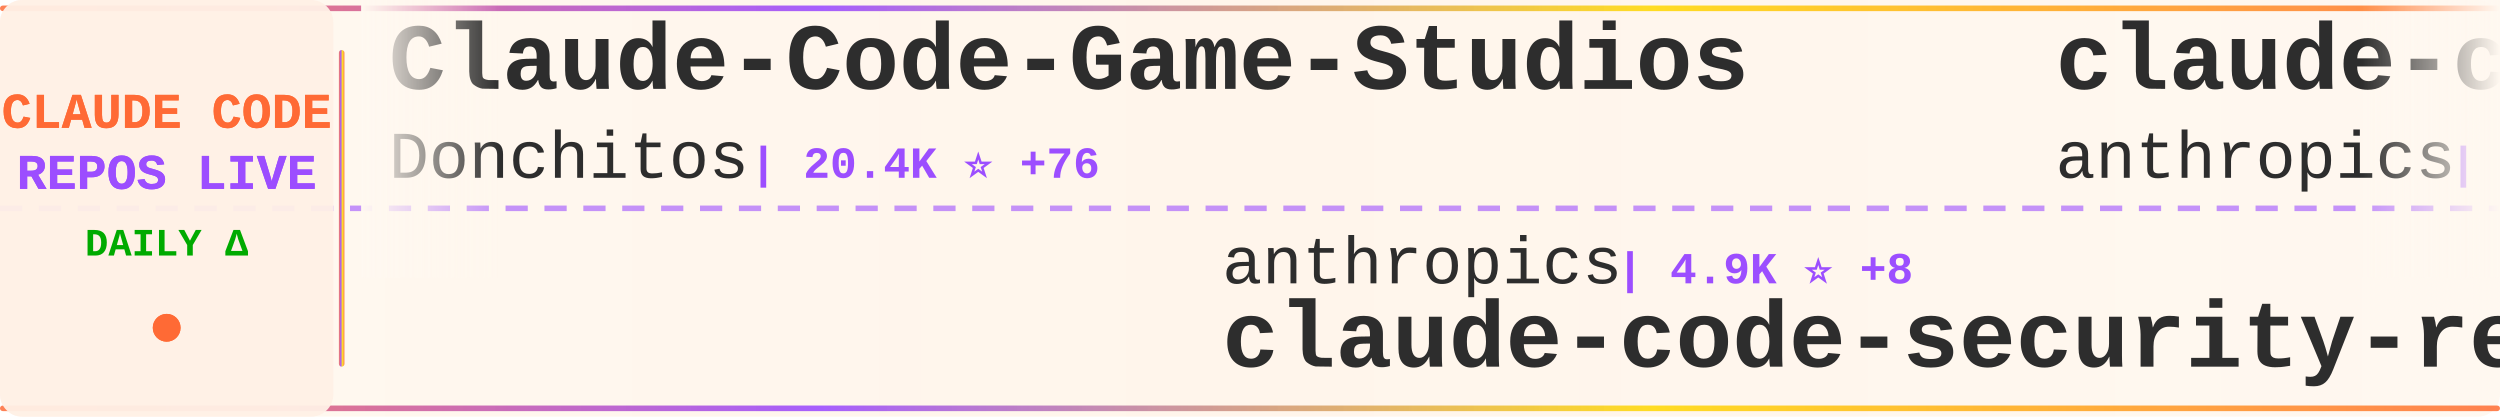
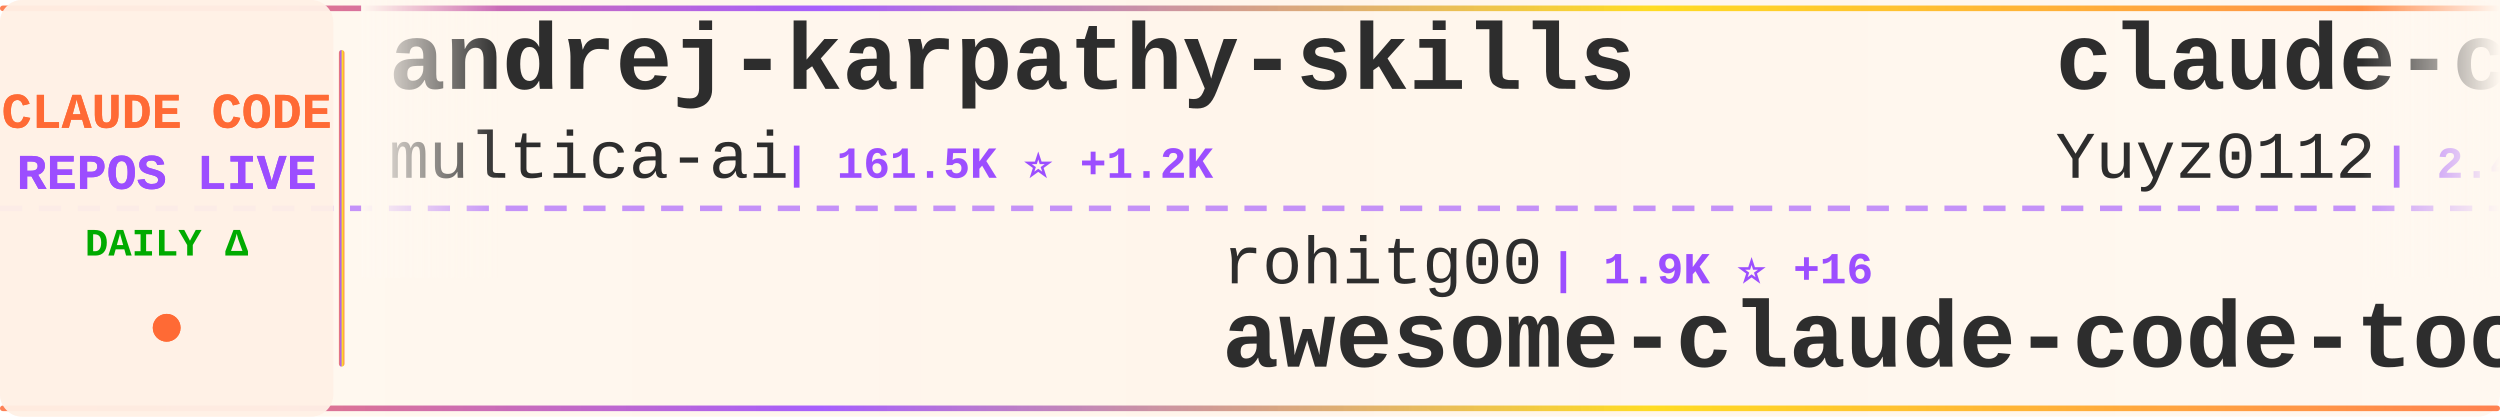
<svg xmlns="http://www.w3.org/2000/svg" width="900" height="150">
  <defs>
    <linearGradient id="tickerBg" x1="0%" y1="0%" x2="100%" y2="0%">
      <stop offset="0%" style="stop-color:#fff8f0;stop-opacity:0.98" />
      <stop offset="50%" style="stop-color:#fff5eb;stop-opacity:1" />
      <stop offset="100%" style="stop-color:#fff8f0;stop-opacity:0.98" />
    </linearGradient>
    <linearGradient id="borderGrad" x1="0%" y1="0%" x2="100%" y2="0%">
      <stop offset="0%" style="stop-color:#FF6B35;stop-opacity:0.85">
        <animate attributeName="stop-opacity" values="0.85;1;0.85" dur="2s" repeatCount="indefinite" />
      </stop>
      <stop offset="33%" style="stop-color:#9C4EFF;stop-opacity:0.9">
        <animate attributeName="stop-opacity" values="0.9;1;0.9" dur="2.2s" repeatCount="indefinite" />
      </stop>
      <stop offset="66%" style="stop-color:#FFD700;stop-opacity:0.85">
        <animate attributeName="stop-opacity" values="0.85;1;0.85" dur="1.8s" repeatCount="indefinite" />
      </stop>
      <stop offset="100%" style="stop-color:#FF6B35;stop-opacity:0.85">
        <animate attributeName="stop-opacity" values="0.85;1;0.85" dur="2s" repeatCount="indefinite" />
      </stop>
    </linearGradient>
    <filter id="textGlow">
      <feGaussianBlur stdDeviation="0.15" result="coloredBlur" />
      <feMerge>
        <feMergeNode in="coloredBlur" />
        <feMergeNode in="SourceGraphic" />
      </feMerge>
    </filter>
    <filter id="metricGlow">
      <feGaussianBlur stdDeviation="0.2" result="coloredBlur" />
      <feMerge>
        <feMergeNode in="coloredBlur" />
        <feMergeNode in="SourceGraphic" />
      </feMerge>
    </filter>
    <linearGradient id="leftFade" x1="0%" y1="0%" x2="100%" y2="0%">
      <stop offset="0%" style="stop-color:#fff8f0;stop-opacity:1" />
      <stop offset="100%" style="stop-color:#fff8f0;stop-opacity:0" />
    </linearGradient>
    <linearGradient id="rightFade" x1="0%" y1="0%" x2="100%" y2="0%">
      <stop offset="0%" style="stop-color:#fff8f0;stop-opacity:0" />
      <stop offset="100%" style="stop-color:#fff8f0;stop-opacity:1" />
    </linearGradient>
  </defs>
  <rect width="900" height="150" fill="url(#tickerBg)" rx="8" />
  <rect x="0" y="2" width="900" height="2" fill="url(#borderGrad)" rx="1" />
  <rect x="0" y="146" width="900" height="2" fill="url(#borderGrad)" rx="1" />
  <line x1="0" y1="75" x2="900" y2="75" stroke="#9C4EFF" stroke-width="2" stroke-dasharray="8 6" opacity="0.6" />
  <rect x="0" y="0" width="120" height="150" fill="#fff0e6" opacity="0.95" rx="8" />
  <text x="60" y="46" font-family="'Courier New', monospace" font-size="18" font-weight="bold" fill="#FF6B35" text-anchor="middle" filter="url(#textGlow)">
    CLAUDE CODE
  </text>
  <text x="60" y="68" font-family="'Courier New', monospace" font-size="18" font-weight="bold" fill="#9C4EFF" text-anchor="middle" filter="url(#textGlow)">
    REPOS LIVE
  </text>
  <text x="60" y="92" font-family="'Courier New', monospace" font-size="14" font-weight="bold" fill="#00aa00" text-anchor="middle">
    DAILY Δ
  </text>
  <circle cx="60" cy="118" r="5" fill="#FF6B35" filter="url(#metricGlow)">
    <animate attributeName="r" values="4;6;4" dur="1.5s" repeatCount="indefinite" />
    <animate attributeName="opacity" values="0.6;1;0.6" dur="1.5s" repeatCount="indefinite" />
  </circle>
  <rect x="122" y="18" width="2" height="114" fill="url(#borderGrad)" rx="1" />
  <clipPath id="tickerClip">
    <rect x="130" y="0" width="770" height="150" />
  </clipPath>
  <g clip-path="url(#tickerClip)">
    <g id="tickerItems">
      <animateTransform attributeName="transform" attributeType="XML" type="translate" from="0 0" to="-3000 0" dur="54s" repeatCount="indefinite" />
      <g transform="translate(0, 0)">
-         <text x="140" y="32" font-family="'Courier New', monospace" font-size="34" font-weight="bold" fill="#2d2d2d">Claude-Code-Game-Studios</text>
-         <text x="140" y="64" font-family="'Courier New', monospace" font-size="24" font-weight="normal" fill="#2d2d2d" opacity="1.0">Donchitos</text>
-         <text x="270" y="64" font-family="'Courier New', monospace" font-size="16" font-weight="bold" fill="#9C4EFF"> | 20.4K ⭐ +76</text>
+         <text x="140" y="32" font-family="'Courier New', monospace" font-size="34" font-weight="bold" fill="#2d2d2d">andrej-karpathy-skills</text>
+         <text x="140" y="64" font-family="'Courier New', monospace" font-size="24" font-weight="normal" fill="#2d2d2d" opacity="1.0">multica-ai</text>
+         <text x="282" y="64" font-family="'Courier New', monospace" font-size="16" font-weight="bold" fill="#9C4EFF"> | 161.5K ⭐ +1.2K</text>
      </g>
      <g transform="translate(300, 0)">
-         <text x="140" y="102" font-family="'Courier New', monospace" font-size="24" font-weight="normal" fill="#2d2d2d" opacity="1.0">anthropics</text>
-         <text x="282" y="102" font-family="'Courier New', monospace" font-size="16" font-weight="bold" fill="#9C4EFF"> | 4.9K ⭐ +8</text>
-         <text x="140" y="132" font-family="'Courier New', monospace" font-size="34" font-weight="bold" fill="#2d2d2d">claude-code-security-rev...</text>
+         <text x="140" y="102" font-family="'Courier New', monospace" font-size="24" font-weight="normal" fill="#2d2d2d" opacity="1.0">rohitg00</text>
+         <text x="258" y="102" font-family="'Courier New', monospace" font-size="16" font-weight="bold" fill="#9C4EFF"> | 1.9K ⭐ +16</text>
+         <text x="140" y="132" font-family="'Courier New', monospace" font-size="34" font-weight="bold" fill="#2d2d2d">awesome-claude-code-tool...</text>
      </g>
      <g transform="translate(600, 0)">
-         <text x="140" y="32" font-family="'Courier New', monospace" font-size="34" font-weight="bold" fill="#2d2d2d">claude-code</text>
-         <text x="140" y="64" font-family="'Courier New', monospace" font-size="24" font-weight="normal" fill="#2d2d2d" opacity="1.0">anthropics</text>
-         <text x="282" y="64" font-family="'Courier New', monospace" font-size="16" font-weight="bold" fill="#9C4EFF"> | 127.7K ⭐ +444</text>
+         <text x="140" y="32" font-family="'Courier New', monospace" font-size="34" font-weight="bold" fill="#2d2d2d">claude-code-reverse</text>
+         <text x="140" y="64" font-family="'Courier New', monospace" font-size="24" font-weight="normal" fill="#2d2d2d" opacity="1.0">Yuyz0112</text>
+         <text x="258" y="64" font-family="'Courier New', monospace" font-size="16" font-weight="bold" fill="#9C4EFF"> | 2.4K ⭐ +1</text>
      </g>
      <g transform="translate(900, 0)">
-         <text x="140" y="102" font-family="'Courier New', monospace" font-size="24" font-weight="normal" fill="#2d2d2d" opacity="1.0">multica-ai</text>
-         <text x="282" y="102" font-family="'Courier New', monospace" font-size="16" font-weight="bold" fill="#9C4EFF"> | 161.3K ⭐ +1.2K</text>
-         <text x="140" y="132" font-family="'Courier New', monospace" font-size="34" font-weight="bold" fill="#2d2d2d">andrej-karpathy-skills</text>
+         <text x="140" y="102" font-family="'Courier New', monospace" font-size="24" font-weight="normal" fill="#2d2d2d" opacity="1.0">snarktank</text>
+         <text x="270" y="102" font-family="'Courier New', monospace" font-size="16" font-weight="bold" fill="#9C4EFF"> | 19.7K ⭐ +34</text>
+         <text x="140" y="132" font-family="'Courier New', monospace" font-size="34" font-weight="bold" fill="#2d2d2d">ralph</text>
      </g>
      <g transform="translate(1200, 0)">
-         <text x="140" y="32" font-family="'Courier New', monospace" font-size="34" font-weight="bold" fill="#2d2d2d">claude-code-action</text>
-         <text x="140" y="64" font-family="'Courier New', monospace" font-size="24" font-weight="normal" fill="#2d2d2d" opacity="1.0">anthropics</text>
-         <text x="282" y="64" font-family="'Courier New', monospace" font-size="16" font-weight="bold" fill="#9C4EFF"> | 7.8K ⭐ +14</text>
+         <text x="140" y="32" font-family="'Courier New', monospace" font-size="34" font-weight="bold" fill="#2d2d2d">claude-code</text>
+         <text x="140" y="64" font-family="'Courier New', monospace" font-size="24" font-weight="normal" fill="#2d2d2d" opacity="1.0">VineeTagarwaL-code</text>
+         <text x="378" y="64" font-family="'Courier New', monospace" font-size="16" font-weight="bold" fill="#9C4EFF"> | 275 ⭐</text>
      </g>
      <g transform="translate(1500, 0)">
        <text x="140" y="102" font-family="'Courier New', monospace" font-size="24" font-weight="normal" fill="#2d2d2d" opacity="1.0">jeremylongshore</text>
-         <text x="342" y="102" font-family="'Courier New', monospace" font-size="16" font-weight="bold" fill="#9C4EFF"> | 2.3K ⭐ +6</text>
+         <text x="342" y="102" font-family="'Courier New', monospace" font-size="16" font-weight="bold" fill="#9C4EFF"> | 2.3K ⭐ +7</text>
        <text x="140" y="132" font-family="'Courier New', monospace" font-size="34" font-weight="bold" fill="#2d2d2d">claude-code-plugins-plus...</text>
      </g>
      <g transform="translate(1800, 0)">
-         <text x="140" y="32" font-family="'Courier New', monospace" font-size="34" font-weight="bold" fill="#2d2d2d">antigravity-awesome-skil...</text>
-         <text x="140" y="64" font-family="'Courier New', monospace" font-size="24" font-weight="normal" fill="#2d2d2d" opacity="1.0">sickn33</text>
-         <text x="246" y="64" font-family="'Courier New', monospace" font-size="16" font-weight="bold" fill="#9C4EFF"> | 39.1K ⭐ +98</text>
+         <text x="140" y="32" font-family="'Courier New', monospace" font-size="34" font-weight="bold" fill="#2d2d2d">claude-code-source-code</text>
+         <text x="140" y="64" font-family="'Courier New', monospace" font-size="24" font-weight="normal" fill="#2d2d2d" opacity="1.0">777genius</text>
+         <text x="270" y="64" font-family="'Courier New', monospace" font-size="16" font-weight="bold" fill="#9C4EFF"> | 912 ⭐</text>
      </g>
      <g transform="translate(2100, 0)">
-         <text x="140" y="102" font-family="'Courier New', monospace" font-size="24" font-weight="normal" fill="#2d2d2d" opacity="1.0">ding113</text>
-         <text x="246" y="102" font-family="'Courier New', monospace" font-size="16" font-weight="bold" fill="#9C4EFF"> | 2.9K ⭐ +14</text>
-         <text x="140" y="132" font-family="'Courier New', monospace" font-size="34" font-weight="bold" fill="#2d2d2d">claude-code-hub</text>
+         <text x="140" y="102" font-family="'Courier New', monospace" font-size="24" font-weight="normal" fill="#2d2d2d" opacity="1.0">Pimzino</text>
+         <text x="246" y="102" font-family="'Courier New', monospace" font-size="16" font-weight="bold" fill="#9C4EFF"> | 3.8K ⭐ +3</text>
+         <text x="140" y="132" font-family="'Courier New', monospace" font-size="34" font-weight="bold" fill="#2d2d2d">claude-code-spec-workflo...</text>
      </g>
      <g transform="translate(2400, 0)">
-         <text x="140" y="32" font-family="'Courier New', monospace" font-size="34" font-weight="bold" fill="#2d2d2d">Auto-claude-code-researc...</text>
-         <text x="140" y="64" font-family="'Courier New', monospace" font-size="24" font-weight="normal" fill="#2d2d2d" opacity="1.0">wanshuiyin</text>
-         <text x="282" y="64" font-family="'Courier New', monospace" font-size="16" font-weight="bold" fill="#9C4EFF"> | 11.0K ⭐ +70</text>
+         <text x="140" y="32" font-family="'Courier New', monospace" font-size="34" font-weight="bold" fill="#2d2d2d">claude-code-ultimate-gui...</text>
+         <text x="140" y="64" font-family="'Courier New', monospace" font-size="24" font-weight="normal" fill="#2d2d2d" opacity="1.0">FlorianBruniaux</text>
+         <text x="342" y="64" font-family="'Courier New', monospace" font-size="16" font-weight="bold" fill="#9C4EFF"> | 4.6K ⭐ +22</text>
      </g>
      <g transform="translate(2700, 0)">
-         <text x="140" y="102" font-family="'Courier New', monospace" font-size="24" font-weight="normal" fill="#2d2d2d" opacity="1.0">fazxes</text>
-         <text x="234" y="102" font-family="'Courier New', monospace" font-size="16" font-weight="bold" fill="#9C4EFF"> | 218 ⭐ +1</text>
-         <text x="140" y="132" font-family="'Courier New', monospace" font-size="34" font-weight="bold" fill="#2d2d2d">Claude-code</text>
+         <text x="140" y="102" font-family="'Courier New', monospace" font-size="24" font-weight="normal" fill="#2d2d2d" opacity="1.0">anthropics</text>
+         <text x="282" y="102" font-family="'Courier New', monospace" font-size="16" font-weight="bold" fill="#9C4EFF"> | 4.9K ⭐ +9</text>
+         <text x="140" y="132" font-family="'Courier New', monospace" font-size="34" font-weight="bold" fill="#2d2d2d">claude-code-security-rev...</text>
      </g>
      <g transform="translate(3000, 0)">
-         <text x="140" y="32" font-family="'Courier New', monospace" font-size="34" font-weight="bold" fill="#2d2d2d">Claude-Code-Game-Studios</text>
-         <text x="140" y="64" font-family="'Courier New', monospace" font-size="24" font-weight="normal" fill="#2d2d2d" opacity="1.0">Donchitos</text>
-         <text x="270" y="64" font-family="'Courier New', monospace" font-size="16" font-weight="bold" fill="#9C4EFF"> | 20.4K ⭐ +76</text>
+         <text x="140" y="32" font-family="'Courier New', monospace" font-size="34" font-weight="bold" fill="#2d2d2d">andrej-karpathy-skills</text>
+         <text x="140" y="64" font-family="'Courier New', monospace" font-size="24" font-weight="normal" fill="#2d2d2d" opacity="1.0">multica-ai</text>
+         <text x="282" y="64" font-family="'Courier New', monospace" font-size="16" font-weight="bold" fill="#9C4EFF"> | 161.5K ⭐ +1.2K</text>
      </g>
      <g transform="translate(3300, 0)">
-         <text x="140" y="102" font-family="'Courier New', monospace" font-size="24" font-weight="normal" fill="#2d2d2d" opacity="1.0">anthropics</text>
-         <text x="282" y="102" font-family="'Courier New', monospace" font-size="16" font-weight="bold" fill="#9C4EFF"> | 4.9K ⭐ +8</text>
-         <text x="140" y="132" font-family="'Courier New', monospace" font-size="34" font-weight="bold" fill="#2d2d2d">claude-code-security-rev...</text>
+         <text x="140" y="102" font-family="'Courier New', monospace" font-size="24" font-weight="normal" fill="#2d2d2d" opacity="1.0">rohitg00</text>
+         <text x="258" y="102" font-family="'Courier New', monospace" font-size="16" font-weight="bold" fill="#9C4EFF"> | 1.9K ⭐ +16</text>
+         <text x="140" y="132" font-family="'Courier New', monospace" font-size="34" font-weight="bold" fill="#2d2d2d">awesome-claude-code-tool...</text>
      </g>
      <g transform="translate(3600, 0)">
-         <text x="140" y="32" font-family="'Courier New', monospace" font-size="34" font-weight="bold" fill="#2d2d2d">claude-code</text>
-         <text x="140" y="64" font-family="'Courier New', monospace" font-size="24" font-weight="normal" fill="#2d2d2d" opacity="1.0">anthropics</text>
-         <text x="282" y="64" font-family="'Courier New', monospace" font-size="16" font-weight="bold" fill="#9C4EFF"> | 127.7K ⭐ +444</text>
+         <text x="140" y="32" font-family="'Courier New', monospace" font-size="34" font-weight="bold" fill="#2d2d2d">claude-code-reverse</text>
+         <text x="140" y="64" font-family="'Courier New', monospace" font-size="24" font-weight="normal" fill="#2d2d2d" opacity="1.0">Yuyz0112</text>
+         <text x="258" y="64" font-family="'Courier New', monospace" font-size="16" font-weight="bold" fill="#9C4EFF"> | 2.4K ⭐ +1</text>
      </g>
      <g transform="translate(3900, 0)">
-         <text x="140" y="102" font-family="'Courier New', monospace" font-size="24" font-weight="normal" fill="#2d2d2d" opacity="1.0">multica-ai</text>
-         <text x="282" y="102" font-family="'Courier New', monospace" font-size="16" font-weight="bold" fill="#9C4EFF"> | 161.3K ⭐ +1.2K</text>
-         <text x="140" y="132" font-family="'Courier New', monospace" font-size="34" font-weight="bold" fill="#2d2d2d">andrej-karpathy-skills</text>
+         <text x="140" y="102" font-family="'Courier New', monospace" font-size="24" font-weight="normal" fill="#2d2d2d" opacity="1.0">snarktank</text>
+         <text x="270" y="102" font-family="'Courier New', monospace" font-size="16" font-weight="bold" fill="#9C4EFF"> | 19.7K ⭐ +34</text>
+         <text x="140" y="132" font-family="'Courier New', monospace" font-size="34" font-weight="bold" fill="#2d2d2d">ralph</text>
      </g>
    </g>
  </g>
  <rect x="130" y="0" width="50" height="100" fill="url(#leftFade)" />
  <rect x="850" y="0" width="50" height="100" fill="url(#rightFade)" />
</svg>
